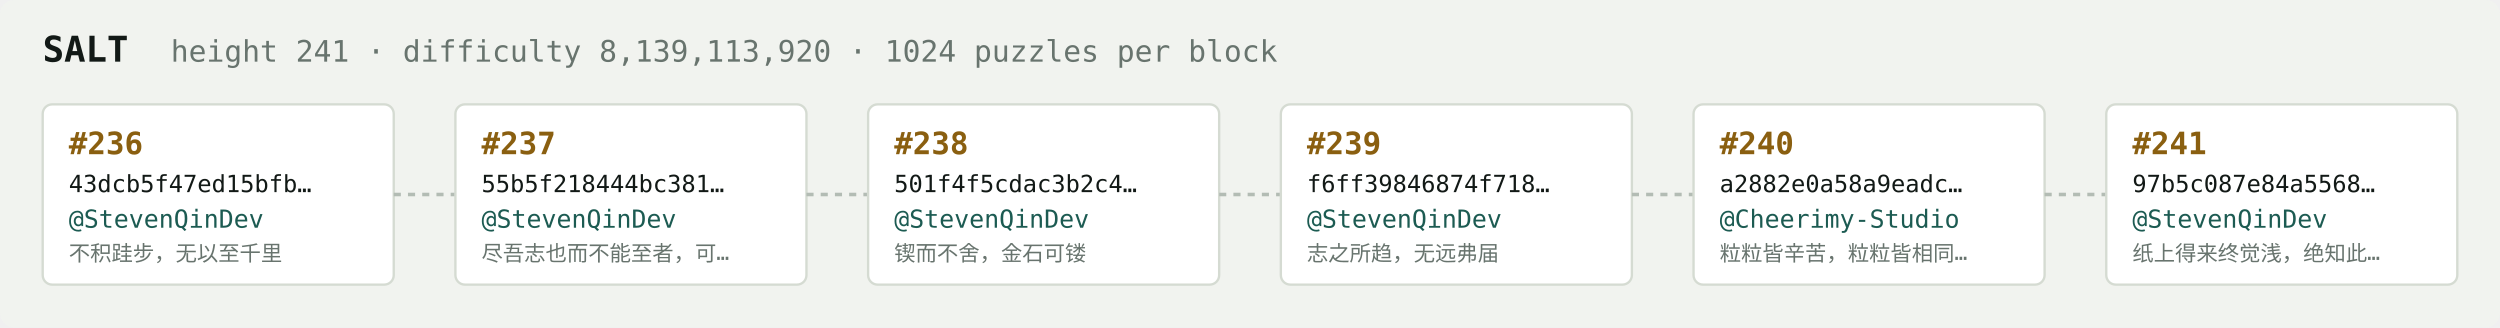
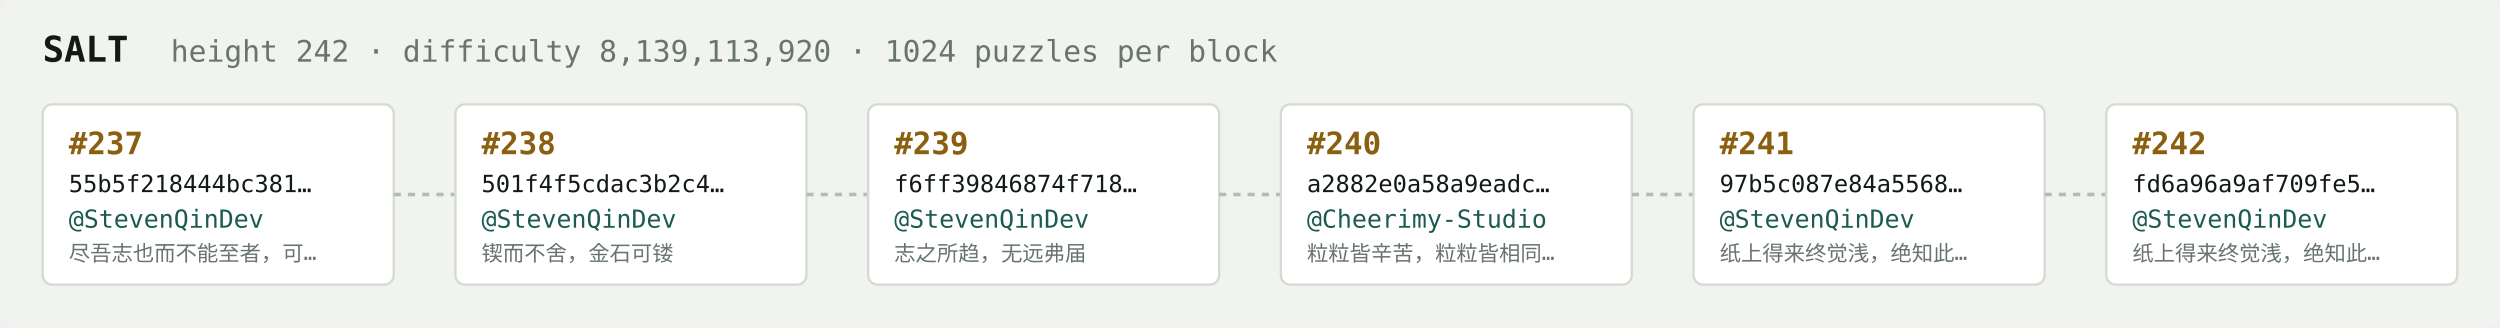
<svg xmlns="http://www.w3.org/2000/svg" width="1054" height="138" viewBox="0 0 1054 138" font-family="ui-monospace,SFMono-Regular,Menlo,monospace">
  <rect fill="#f1f3ef" width="1054" height="138" rx="6" />
  <text x="18" y="26" fill="#121916" font-size="15" font-weight="700">SALT</text>
-   <text x="72" y="26" fill="#68746e" font-size="12.5">height 241 · difficulty 8,139,113,920 · 1024 puzzles per block</text>
+   <text x="72" y="26" fill="#68746e" font-size="12.5">height 242 · difficulty 8,139,113,920 · 1024 puzzles per block</text>
  <rect x="18" y="44" width="148" height="76" rx="4" fill="#ffffff" stroke="#d5dbd2" stroke-width="1" />
-   <text x="29" y="65" fill="#8a5f10" font-size="13" font-weight="700">#236</text>
-   <text x="29" y="81" fill="#121916" font-size="10">43dcb5f47ed15bfb…</text>
+   <text x="29" y="65" fill="#8a5f10" font-size="13" font-weight="700">#237</text>
+   <text x="29" y="81" fill="#121916" font-size="10">55b5f218444bc381…</text>
  <text x="29" y="96" fill="#1c5b52" font-size="10.5">@StevenQinDev</text>
-   <text x="29" y="110" fill="#68746e" font-size="9">不积跬步，无以至千里</text>
+   <text x="29" y="110" fill="#68746e" font-size="9">尽吾志也而不能至者，可…</text>
  <line x1="166" y1="82.0" x2="192" y2="82.0" stroke="#b3bcb4" stroke-width="1.5" stroke-dasharray="3 3" />
  <rect x="192" y="44" width="148" height="76" rx="4" fill="#ffffff" stroke="#d5dbd2" stroke-width="1" />
-   <text x="203" y="65" fill="#8a5f10" font-size="13" font-weight="700">#237</text>
-   <text x="203" y="81" fill="#121916" font-size="10">55b5f218444bc381…</text>
+   <text x="203" y="65" fill="#8a5f10" font-size="13" font-weight="700">#238</text>
+   <text x="203" y="81" fill="#121916" font-size="10">501f4f5cdac3b2c4…</text>
  <text x="203" y="96" fill="#1c5b52" font-size="10.5">@StevenQinDev</text>
-   <text x="203" y="110" fill="#68746e" font-size="9">尽吾志也而不能至者，可…</text>
+   <text x="203" y="110" fill="#68746e" font-size="9">锲而不舍，金石可镂</text>
  <line x1="340" y1="82.0" x2="366" y2="82.0" stroke="#b3bcb4" stroke-width="1.5" stroke-dasharray="3 3" />
  <rect x="366" y="44" width="148" height="76" rx="4" fill="#ffffff" stroke="#d5dbd2" stroke-width="1" />
-   <text x="377" y="65" fill="#8a5f10" font-size="13" font-weight="700">#238</text>
-   <text x="377" y="81" fill="#121916" font-size="10">501f4f5cdac3b2c4…</text>
+   <text x="377" y="65" fill="#8a5f10" font-size="13" font-weight="700">#239</text>
+   <text x="377" y="81" fill="#121916" font-size="10">f6ff39846874f718…</text>
  <text x="377" y="96" fill="#1c5b52" font-size="10.5">@StevenQinDev</text>
-   <text x="377" y="110" fill="#68746e" font-size="9">锲而不舍，金石可镂</text>
+   <text x="377" y="110" fill="#68746e" font-size="9">志之所趋，无远弗届</text>
  <line x1="514" y1="82.0" x2="540" y2="82.0" stroke="#b3bcb4" stroke-width="1.5" stroke-dasharray="3 3" />
  <rect x="540" y="44" width="148" height="76" rx="4" fill="#ffffff" stroke="#d5dbd2" stroke-width="1" />
-   <text x="551" y="65" fill="#8a5f10" font-size="13" font-weight="700">#239</text>
-   <text x="551" y="81" fill="#121916" font-size="10">f6ff39846874f718…</text>
-   <text x="551" y="96" fill="#1c5b52" font-size="10.5">@StevenQinDev</text>
-   <text x="551" y="110" fill="#68746e" font-size="9">志之所趋，无远弗届</text>
+   <text x="551" y="65" fill="#8a5f10" font-size="13" font-weight="700">#240</text>
+   <text x="551" y="81" fill="#121916" font-size="10">a2882e0a58a9eadc…</text>
+   <text x="551" y="96" fill="#1c5b52" font-size="10.5">@Cheerimy-Studio</text>
+   <text x="551" y="110" fill="#68746e" font-size="9">粒粒皆辛苦，粒粒皆相同…</text>
  <line x1="688" y1="82.0" x2="714" y2="82.0" stroke="#b3bcb4" stroke-width="1.5" stroke-dasharray="3 3" />
  <rect x="714" y="44" width="148" height="76" rx="4" fill="#ffffff" stroke="#d5dbd2" stroke-width="1" />
-   <text x="725" y="65" fill="#8a5f10" font-size="13" font-weight="700">#240</text>
-   <text x="725" y="81" fill="#121916" font-size="10">a2882e0a58a9eadc…</text>
-   <text x="725" y="96" fill="#1c5b52" font-size="10.5">@Cheerimy-Studio</text>
-   <text x="725" y="110" fill="#68746e" font-size="9">粒粒皆辛苦，粒粒皆相同…</text>
+   <text x="725" y="65" fill="#8a5f10" font-size="13" font-weight="700">#241</text>
+   <text x="725" y="81" fill="#121916" font-size="10">97b5c087e84a5568…</text>
+   <text x="725" y="96" fill="#1c5b52" font-size="10.5">@StevenQinDev</text>
+   <text x="725" y="110" fill="#68746e" font-size="9">纸上得来终觉浅，绝知此…</text>
  <line x1="862" y1="82.0" x2="888" y2="82.0" stroke="#b3bcb4" stroke-width="1.5" stroke-dasharray="3 3" />
  <rect x="888" y="44" width="148" height="76" rx="4" fill="#ffffff" stroke="#d5dbd2" stroke-width="1" />
-   <text x="899" y="65" fill="#8a5f10" font-size="13" font-weight="700">#241</text>
-   <text x="899" y="81" fill="#121916" font-size="10">97b5c087e84a5568…</text>
+   <text x="899" y="65" fill="#8a5f10" font-size="13" font-weight="700">#242</text>
+   <text x="899" y="81" fill="#121916" font-size="10">fd6a96a9af709fe5…</text>
  <text x="899" y="96" fill="#1c5b52" font-size="10.5">@StevenQinDev</text>
  <text x="899" y="110" fill="#68746e" font-size="9">纸上得来终觉浅，绝知此…</text>
</svg>
